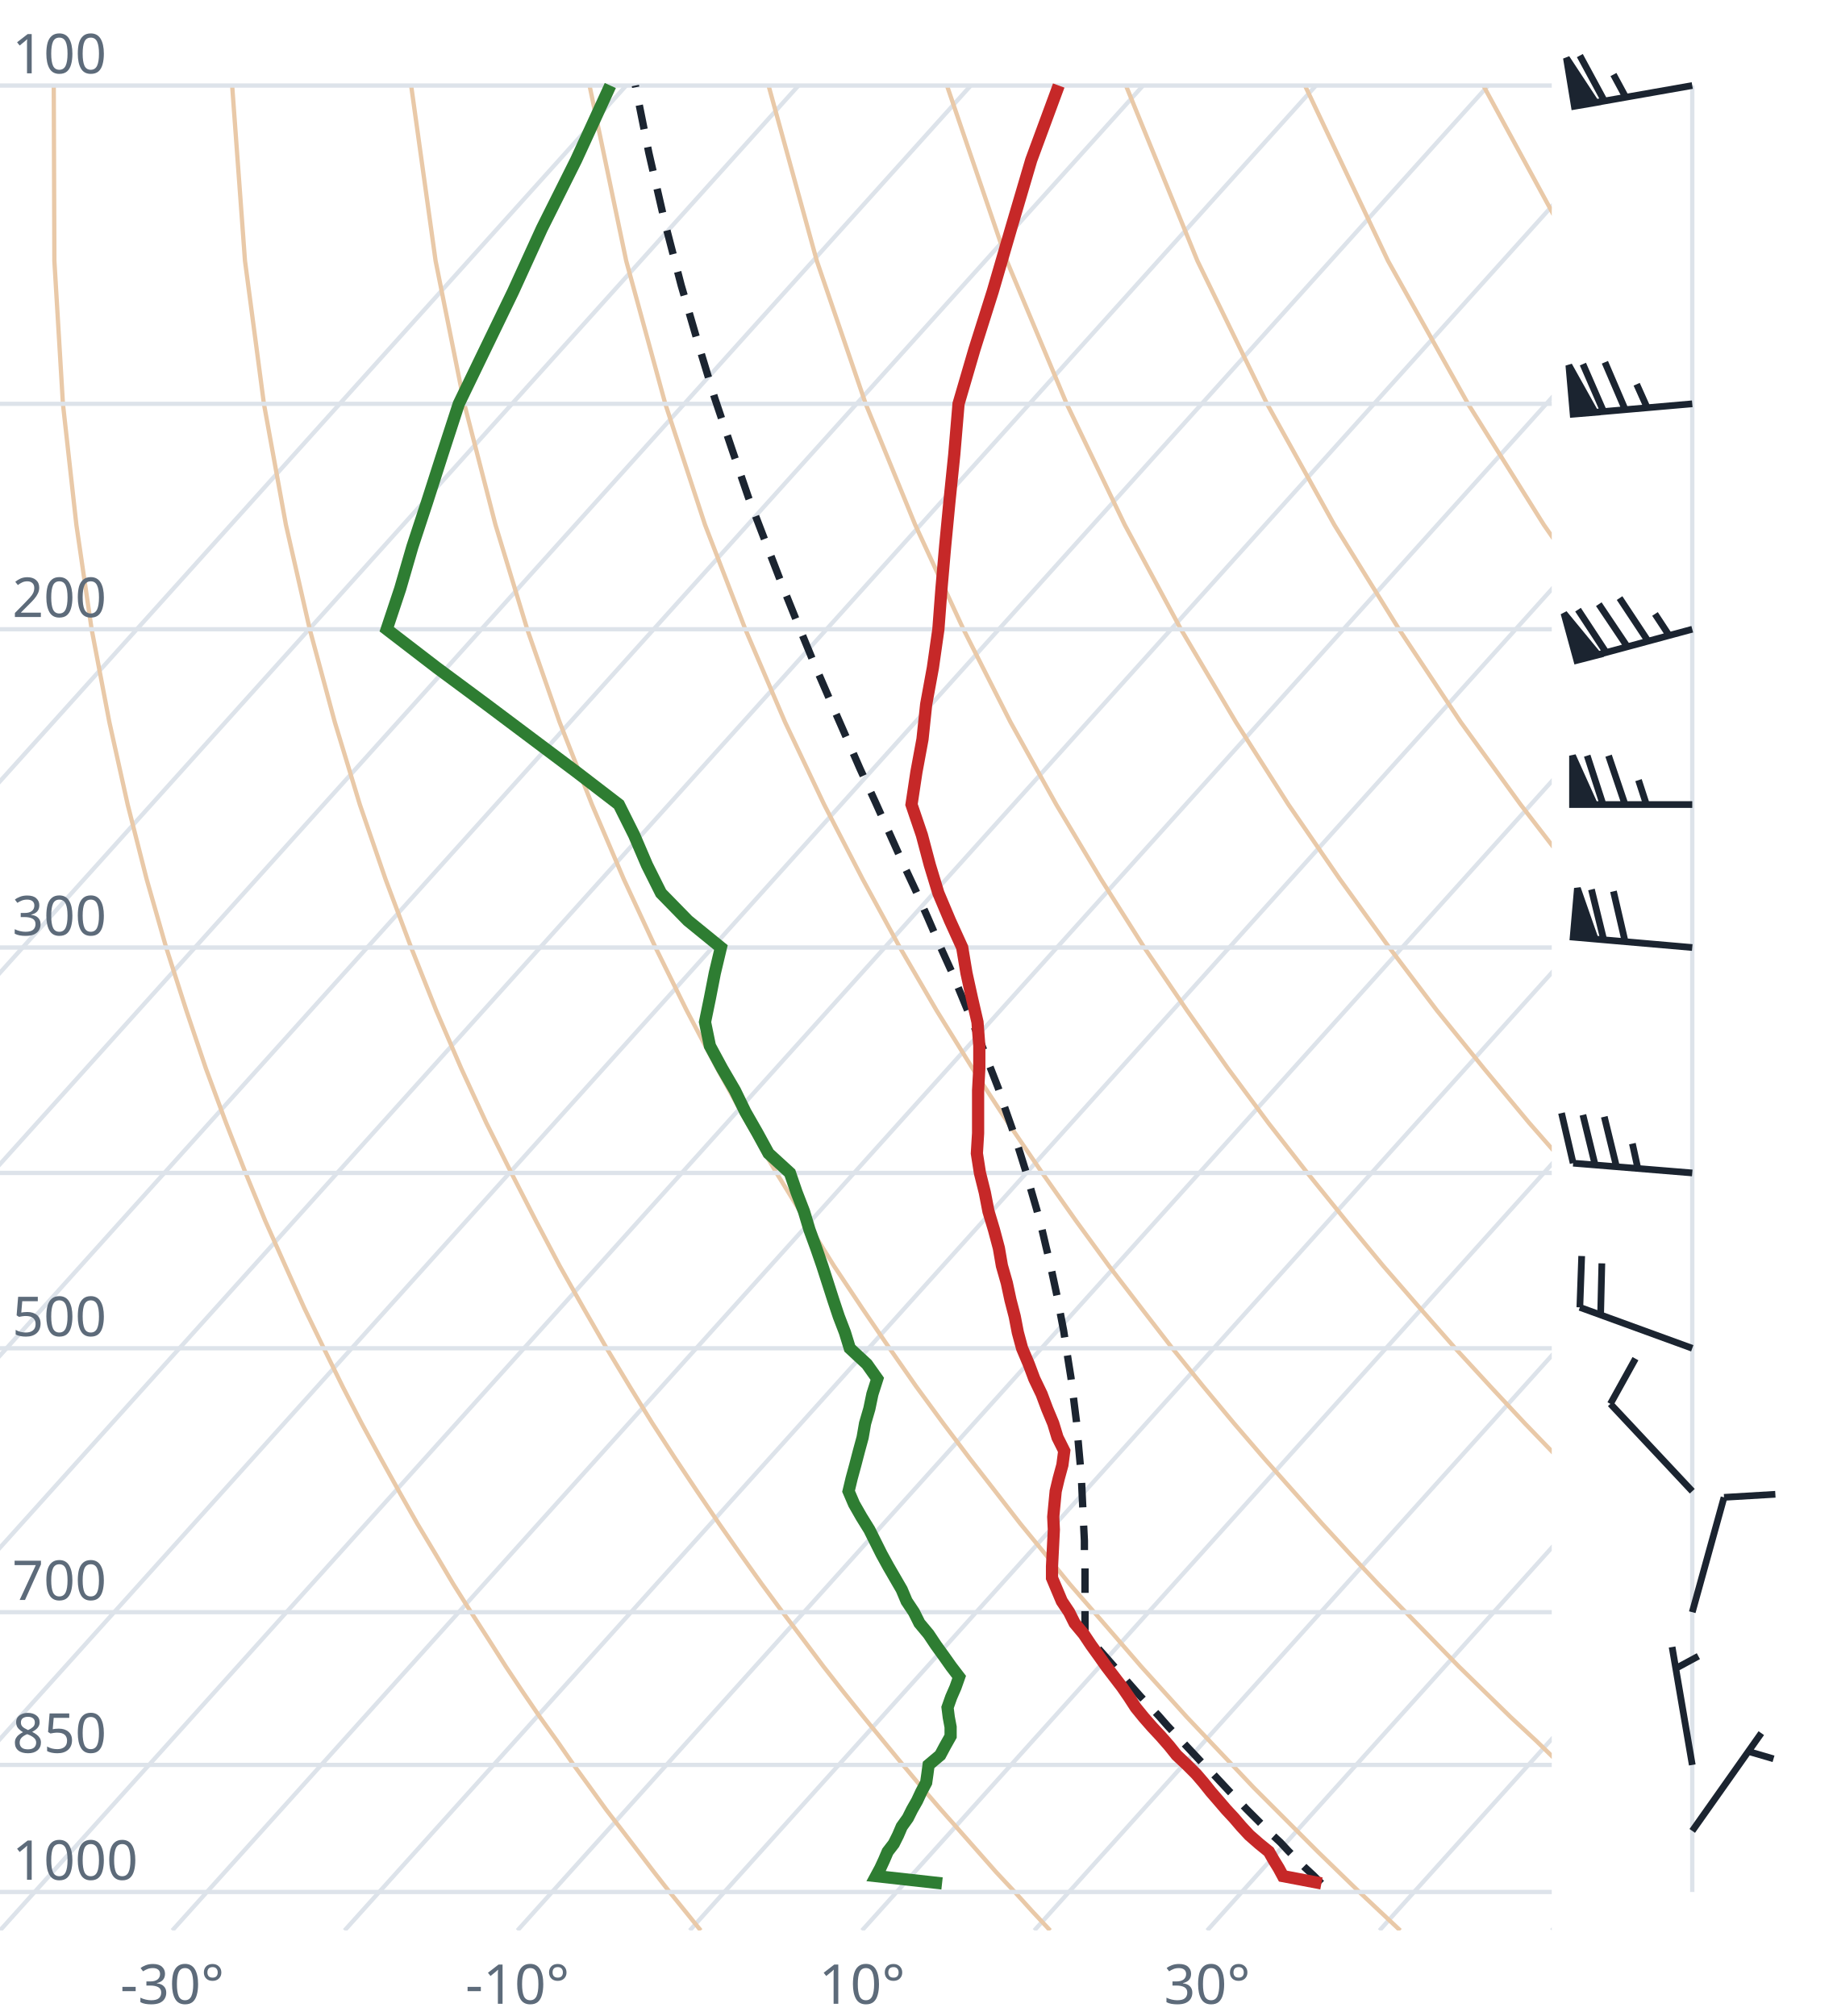
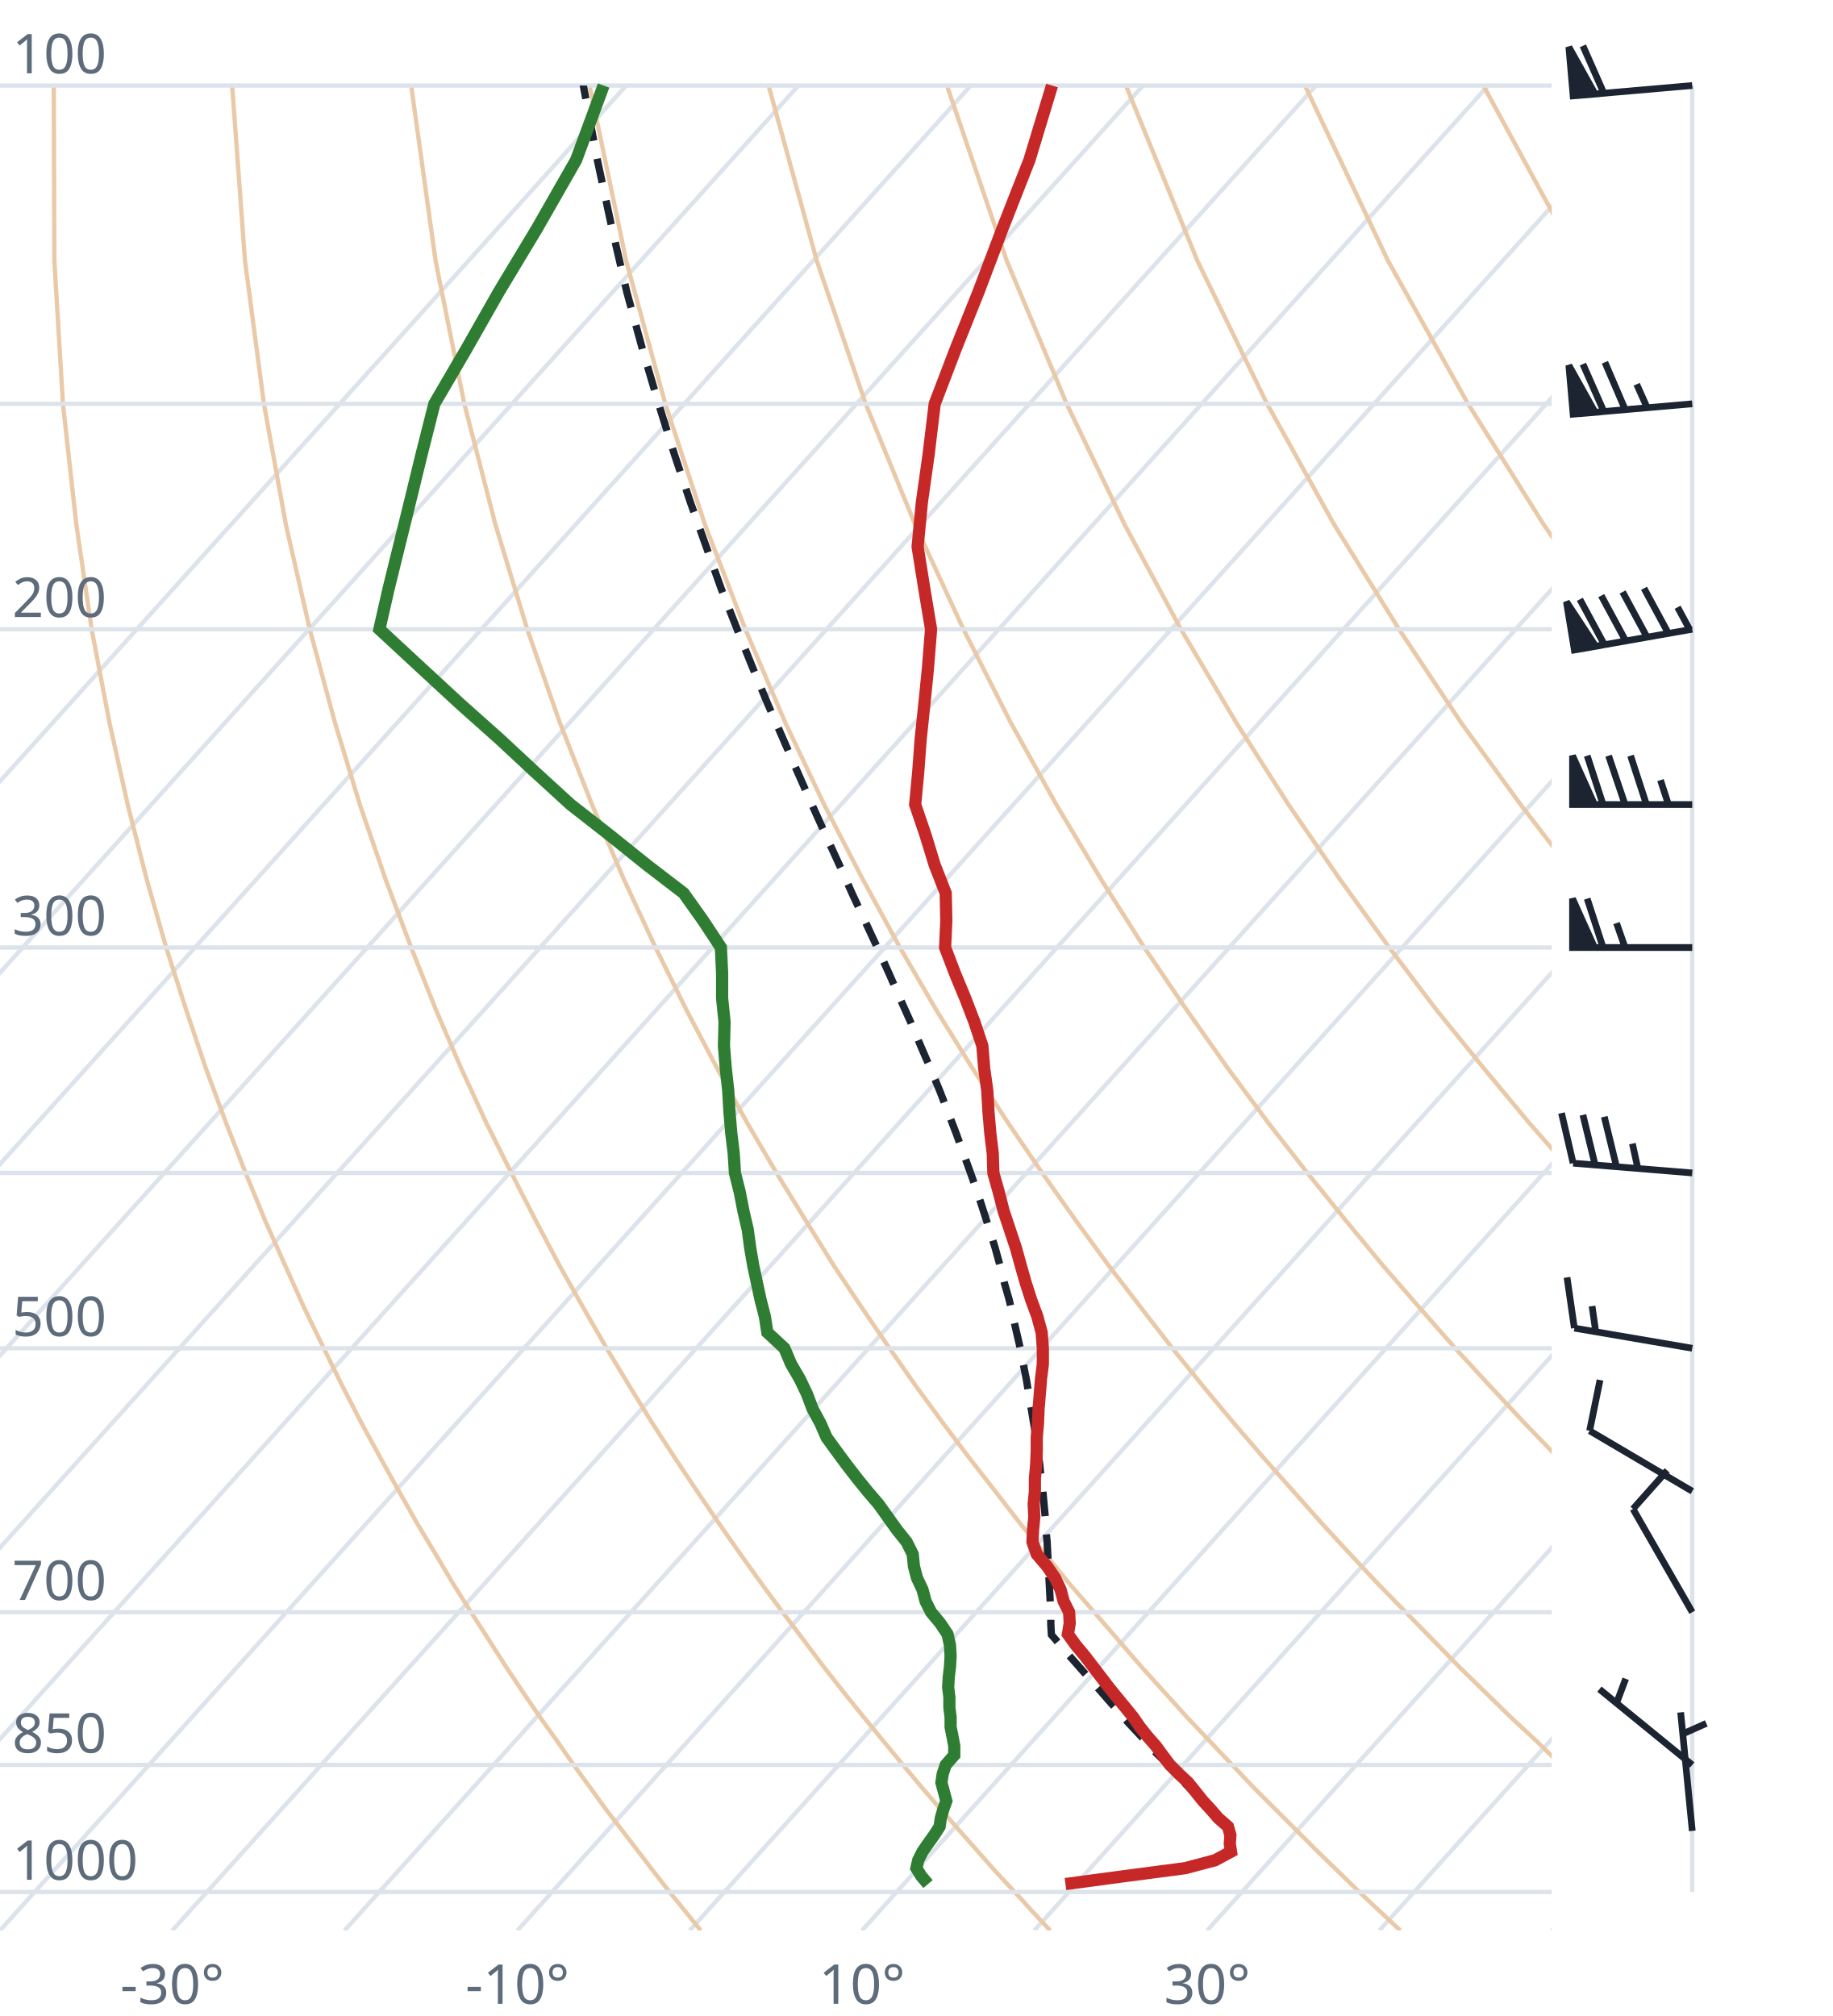
<svg xmlns="http://www.w3.org/2000/svg" viewBox="0 0 300 330" font-family="system-ui,sans-serif" font-size="9">
  <style>.g{stroke:#dde3ea;stroke-width:.7;fill:none}.ad{stroke:#e9c9a8;stroke-width:.7;fill:none}.t{stroke:#c62828;stroke-width:2;fill:none}.d{stroke:#2e7d32;stroke-width:2;fill:none}.pc{stroke:#1b2430;stroke-width:1.2;stroke-dasharray:4 3;fill:none}.barb{stroke:#1b2430;stroke-width:1.1;fill:#1b2430}text{fill:#5d6b7a}</style>
  <clipPath id="c">
    <rect x="0" y="0" width="254" height="316.0" />
  </clipPath>
  <g clip-path="url(#c)">
    <line class="g" x1="-169.3" y1="316.0" x2="102.5" y2="14.0" />
    <line class="g" x1="-141.1" y1="316.0" x2="130.7" y2="14.0" />
    <line class="g" x1="-112.9" y1="316.0" x2="158.9" y2="14.0" />
    <line class="g" x1="-84.7" y1="316.0" x2="187.1" y2="14.0" />
    <line class="g" x1="-56.4" y1="316.0" x2="215.4" y2="14.0" />
    <line class="g" x1="-28.2" y1="316.0" x2="243.6" y2="14.0" />
    <line class="g" x1="0.0" y1="316.0" x2="271.8" y2="14.0" />
    <line class="g" x1="28.2" y1="316.0" x2="300.0" y2="14.0" />
    <line class="g" x1="56.4" y1="316.0" x2="328.2" y2="14.0" />
    <line class="g" x1="84.7" y1="316.0" x2="356.5" y2="14.0" />
    <line class="g" x1="112.9" y1="316.0" x2="384.7" y2="14.0" />
    <line class="g" x1="141.1" y1="316.0" x2="412.9" y2="14.0" />
    <line class="g" x1="169.3" y1="316.0" x2="441.1" y2="14.0" />
    <line class="g" x1="197.6" y1="316.0" x2="469.4" y2="14.0" />
    <line class="g" x1="225.8" y1="316.0" x2="497.6" y2="14.0" />
    <line class="g" x1="254.0" y1="316.0" x2="525.8" y2="14.0" />
    <path class="ad" d="M114.7,316.0L112.2,312.9L109.6,309.7L107.1,306.5L104.5,303.1L101.9,299.7L99.2,296.2L96.6,292.6L93.9,288.9L91.2,285.0L88.4,281.1L85.6,277.0L82.8,272.8L80.0,268.4L77.1,263.9L74.2,259.3L71.3,254.4L68.3,249.4L65.3,244.1L62.3,238.7L59.2,233.0L56.1,227.0L53.0,220.7L49.8,214.1L46.7,207.2L43.4,199.8L40.2,192.0L37.0,183.8L33.7,174.9L30.5,165.4L27.2,155.1L24.0,143.9L20.9,131.7L17.9,118.2L15.0,103.0L12.5,85.9L10.3,66.1L8.9,42.7L8.8,14.0" />
    <path class="ad" d="M171.9,316.0L169.0,312.9L166.1,309.7L163.1,306.5L160.1,303.1L157.1,299.7L154.0,296.2L150.9,292.6L147.8,288.9L144.6,285.0L141.4,281.1L138.1,277.0L134.8,272.8L131.5,268.4L128.1,263.9L124.7,259.3L121.2,254.4L117.7,249.4L114.1,244.1L110.5,238.7L106.8,233.0L103.1,227.0L99.3,220.7L95.5,214.1L91.6,207.2L87.7,199.8L83.7,192.0L79.6,183.8L75.5,174.9L71.4,165.4L67.3,155.1L63.1,143.9L58.9,131.7L54.8,118.2L50.7,103.0L46.8,85.9L43.2,66.1L40.1,42.7L38.0,14.0" />
    <path class="ad" d="M229.2,316.0L225.9,312.9L222.5,309.7L219.2,306.5L215.7,303.1L212.3,299.7L208.8,296.2L205.2,292.6L201.7,288.9L198.0,285.0L194.3,281.1L190.6,277.0L186.8,272.8L183.0,268.4L179.1,263.9L175.1,259.3L171.1,254.4L167.0,249.4L162.9,244.1L158.7,238.7L154.4,233.0L150.0,227.0L145.6,220.7L141.1,214.1L136.5,207.2L131.9,199.8L127.1,192.0L122.3,183.8L117.4,174.9L112.4,165.4L107.3,155.1L102.1,143.9L96.9,131.7L91.6,118.2L86.3,103.0L81.1,85.9L76.0,66.1L71.3,42.7L67.3,14.0" />
    <path class="ad" d="M286.4,316.0L282.7,312.9L279.0,309.7L275.2,306.5L271.4,303.1L267.5,299.7L263.6,296.2L259.6,292.6L255.5,288.9L251.5,285.0L247.3,281.1L243.1,277.0L238.8,272.8L234.5,268.4L230.1,263.9L225.6,259.3L221.0,254.4L216.4,249.4L211.7,244.1L206.9,238.7L202.0,233.0L197.0,227.0L191.9,220.7L186.8,214.1L181.5,207.2L176.1,199.8L170.6,192.0L165.0,183.8L159.2,174.9L153.3,165.4L147.3,155.1L141.2,143.9L134.9,131.7L128.5,118.2L122.0,103.0L115.4,85.9L108.9,66.1L102.5,42.7L96.5,14.0" />
    <path class="ad" d="M343.6,316.0L339.5,312.9L335.4,309.7L331.2,306.5L327.0,303.1L322.7,299.7L318.3,296.2L313.9,292.6L309.4,288.9L304.9,285.0L300.3,281.1L295.6,277.0L290.8,272.8L286.0,268.4L281.0,263.9L276.0,259.3L270.9,254.4L265.7,249.4L260.5,244.1L255.1,238.7L249.6,233.0L244.0,227.0L238.2,220.7L232.4,214.1L226.4,207.2L220.3,199.8L214.0,192.0L207.6,183.8L201.0,174.9L194.3,165.4L187.3,155.1L180.2,143.9L172.9,131.7L165.4,118.2L157.7,103.0L149.8,85.9L141.7,66.1L133.7,42.7L125.8,14.0" />
    <path class="ad" d="M400.9,316.0L396.4,312.9L391.9,309.7L387.3,306.5L382.6,303.1L377.9,299.7L373.1,296.2L368.2,292.6L363.3,288.9L358.3,285.0L353.2,281.1L348.1,277.0L342.8,272.8L337.5,268.4L332.0,263.9L326.5,259.3L320.9,254.4L315.1,249.4L309.2,244.1L303.3,238.7L297.2,233.0L290.9,227.0L284.6,220.7L278.0,214.1L271.4,207.2L264.5,199.8L257.5,192.0L250.3,183.8L242.9,174.9L235.2,165.4L227.4,155.1L219.3,143.9L210.9,131.7L202.3,118.2L193.3,103.0L184.1,85.9L174.6,66.1L164.8,42.7L155.0,14.0" />
    <path class="ad" d="M458.1,316.0L453.2,312.9L448.3,309.7L443.3,306.5L438.2,303.1L433.1,299.7L427.9,296.2L422.6,292.6L417.2,288.9L411.7,285.0L406.2,281.1L400.5,277.0L394.8,272.8L389.0,268.4L383.0,263.9L376.9,259.3L370.8,254.4L364.5,249.4L358.0,244.1L351.5,238.7L344.8,233.0L337.9,227.0L330.9,220.7L323.7,214.1L316.3,207.2L308.7,199.8L300.9,192.0L292.9,183.8L284.7,174.9L276.2,165.4L267.4,155.1L258.3,143.9L248.9,131.7L239.1,118.2L229.0,103.0L218.4,85.9L207.4,66.1L196.0,42.7L184.3,14.0" />
    <path class="ad" d="M515.3,316.0L510.1,312.9L504.7,309.7L499.3,306.5L493.9,303.1L488.3,299.7L482.7,296.2L476.9,292.6L471.1,288.9L465.2,285.0L459.2,281.1L453.0,277.0L446.8,272.8L440.5,268.4L434.0,263.9L427.4,259.3L420.7,254.4L413.8,249.4L406.8,244.1L399.7,238.7L392.4,233.0L384.9,227.0L377.2,220.7L369.3,214.1L361.2,207.2L352.9,199.8L344.4,192.0L335.6,183.8L326.5,174.9L317.1,165.4L307.4,155.1L297.4,143.9L286.9,131.7L276.0,118.2L264.6,103.0L252.7,85.9L240.3,66.1L227.2,42.7L213.6,14.0" />
    <path class="ad" d="M572.6,316.0L566.9,312.9L561.2,309.7L555.4,306.5L549.5,303.1L543.5,299.7L537.4,296.2L531.3,292.6L525.0,288.9L518.6,285.0L512.1,281.1L505.5,277.0L498.8,272.8L491.9,268.4L485.0,263.9L477.9,259.3L470.6,254.4L463.2,249.4L455.6,244.1L447.9,238.7L439.9,233.0L431.8,227.0L423.5,220.7L415.0,214.1L406.2,207.2L397.2,199.8L387.9,192.0L378.3,183.8L368.4,174.9L358.1,165.4L347.5,155.1L336.4,143.9L324.9,131.7L312.9,118.2L300.3,103.0L287.1,85.9L273.1,66.1L258.4,42.7L242.8,14.0" />
    <path class="ad" d="M629.8,316.0L623.8,312.9L617.6,309.7L611.4,306.5L605.1,303.1L598.7,299.7L592.2,296.2L585.6,292.6L578.9,288.9L572.0,285.0L565.1,281.1L558.0,277.0L550.8,272.8L543.4,268.4L536.0,263.9L528.3,259.3L520.5,254.4L512.5,249.4L504.4,244.1L496.1,238.7L487.5,233.0L478.8,227.0L469.8,220.7L460.6,214.1L451.1,207.2L441.4,199.8L431.3,192.0L420.9,183.8L410.2,174.9L399.1,165.4L387.5,155.1L375.5,143.9L362.9,131.7L349.8,118.2L335.9,103.0L321.4,85.9L306.0,66.1L289.6,42.7L272.1,14.0" />
    <line class="g" x1="0" y1="309.7" x2="254" y2="309.7" />
    <line class="g" x1="0" y1="288.9" x2="254" y2="288.9" />
    <line class="g" x1="0" y1="263.9" x2="254" y2="263.9" />
    <line class="g" x1="0" y1="220.7" x2="254" y2="220.7" />
    <line class="g" x1="0" y1="192.0" x2="254" y2="192.0" />
    <line class="g" x1="0" y1="155.1" x2="254" y2="155.1" />
    <line class="g" x1="0" y1="103.0" x2="254" y2="103.0" />
    <line class="g" x1="0" y1="66.1" x2="254" y2="66.1" />
    <line class="g" x1="0" y1="14.0" x2="254" y2="14.0" />
-     <path class="pc" d="M216.3,308.3L215.0,307.0L213.6,305.7L212.3,304.4L210.9,303.0L209.6,301.6L208.2,300.3L206.8,298.9L205.4,297.5L204.0,296.1L202.6,294.6L201.2,293.2L199.8,291.7L198.4,290.2L196.9,288.7L195.5,287.2L194.0,285.6L192.6,284.1L191.1,282.5L189.7,280.9L188.2,279.3L186.7,277.7L185.2,276.0L183.7,274.3L182.2,272.6L180.7,270.9L179.1,269.1L177.6,267.4L177.6,267.4L177.6,265.6L177.6,263.7L177.6,261.9L177.6,260.0L177.6,258.1L177.6,256.2L177.5,254.2L177.5,252.2L177.4,250.2L177.3,248.1L177.2,246.0L177.1,243.9L177.0,241.7L176.8,239.5L176.6,237.3L176.4,235.0L176.2,232.7L175.9,230.3L175.6,227.9L175.3,225.5L174.9,223.0L174.5,220.4L174.1,217.8L173.6,215.2L173.1,212.5L172.5,209.7L171.9,206.9L171.2,204.0L170.5,201.0L169.7,198.0L168.8,194.9L167.9,191.7L166.9,188.5L165.8,185.1L164.6,181.7L163.4,178.1L162.0,174.5L160.6,170.8L159.0,166.9L157.4,163.0L155.7,158.9L153.8,154.7L151.9,150.3L149.9,145.8L147.7,141.1L145.5,136.2L143.2,131.1L140.8,125.9L138.4,120.4L135.9,114.7L133.3,108.7L130.7,102.4L128.0,95.7L125.3,88.7L122.5,81.4L119.8,73.5L117.0,65.2L114.3,56.3L111.5,46.7L108.8,36.3L106.2,25.0L104.0,14.0" />
-     <path class="t" d="M216.3,308.3L210.0,307.1L209.3,305.8L208.5,304.5L207.7,303.1L206.1,301.8L204.5,300.4L203.2,299.0L202.0,297.6L200.7,296.2L199.5,294.8L198.2,293.3L197.0,291.8L195.8,290.4L194.3,288.9L192.6,287.3L191.4,285.8L190.0,284.2L188.6,282.7L187.2,281.1L185.9,279.5L184.8,277.8L183.7,276.2L182.4,274.5L181.1,272.8L179.9,271.1L178.6,269.3L177.4,267.5L175.9,265.7L175.0,263.9L173.8,262.1L173.0,260.2L172.2,258.3L172.2,256.4L172.3,254.4L172.4,252.4L172.5,250.4L172.4,248.3L172.6,246.2L172.8,244.1L173.3,242.0L173.9,239.8L174.2,237.5L173.1,235.3L172.4,233.0L171.4,230.6L170.5,228.2L169.3,225.7L168.4,223.3L167.3,220.7L166.6,218.1L166.1,215.5L165.4,212.8L164.8,210.0L164.0,207.2L163.5,204.3L162.7,201.3L161.8,198.3L161.2,195.2L160.4,192.0L159.9,188.8L160.1,185.5L160.1,182.0L160.1,178.5L160.3,174.9L160.3,171.2L160.0,167.3L159.1,163.4L158.2,159.3L157.5,155.1L155.5,150.7L153.6,146.2L152.2,141.6L150.9,136.7L149.2,131.7L150.0,126.4L151.0,121.0L151.6,115.3L152.7,109.3L153.6,103.0L154.1,96.4L154.7,89.5L155.4,82.2L156.2,74.4L156.9,66.1L159.5,57.2L162.5,47.7L165.5,37.4L168.8,26.2L173.3,14.0" />
-     <path class="d" d="M154.2,308.3L143.4,307.1L144.1,305.8L144.7,304.5L145.3,303.1L146.3,301.8L147.0,300.4L147.6,299.0L148.6,297.6L149.3,296.2L150.1,294.8L150.8,293.3L151.6,291.8L151.8,290.4L152.0,288.9L153.9,287.3L154.7,285.8L155.6,284.2L155.6,282.7L155.3,281.1L155.1,279.5L155.7,277.8L156.4,276.2L157.0,274.5L155.7,272.8L154.5,271.1L153.2,269.3L152.0,267.5L150.5,265.7L149.6,263.9L148.4,262.1L147.6,260.2L146.5,258.3L145.4,256.4L144.3,254.4L143.3,252.4L142.3,250.4L141.0,248.3L139.8,246.2L138.9,244.1L139.4,242.0L140.0,239.8L140.6,237.5L141.2,235.3L141.6,233.0L142.3,230.6L142.8,228.2L143.6,225.7L141.9,223.3L139.1,220.7L138.3,218.1L137.3,215.5L136.4,212.8L135.5,210.0L134.6,207.2L133.6,204.3L132.5,201.3L131.6,198.3L130.4,195.2L129.3,192.0L125.8,188.8L124.0,185.5L122.0,182.0L120.3,178.5L118.2,174.9L116.2,171.2L115.4,167.3L116.2,163.4L117.0,159.3L118.0,155.1L112.6,150.7L108.2,146.2L105.9,141.6L103.8,136.7L101.3,131.7L94.4,126.4L87.2,121.0L79.6,115.3L71.5,109.3L63.3,103.0L65.5,96.4L67.5,89.5L69.9,82.2L72.4,74.4L75.1,66.1L79.4,57.2L84.0,47.7L88.7,37.4L94.3,26.2L99.9,14.0" />
+     <path class="pc" d="M201.5,299.7L200.1,298.3L198.7,296.9L197.4,295.5L196.0,294.0L194.6,292.6L193.2,291.1L191.8,289.6L190.4,288.1L188.9,286.6L187.5,285.0L186.1,283.5L184.6,281.9L183.2,280.3L181.7,278.6L180.3,277.0L178.8,275.3L177.3,273.6L175.8,271.9L174.3,270.2L172.8,268.4L172.1,267.6L172.0,265.8L172.0,263.9L171.9,262.1L171.8,260.2L171.7,258.3L171.6,256.4L171.5,254.4L171.4,252.4L171.2,250.4L171.1,248.4L170.9,246.3L170.7,244.1L170.4,242.0L170.2,239.8L169.9,237.6L169.6,235.3L169.2,233.0L168.8,230.6L168.4,228.2L168.0,225.8L167.5,223.3L167.0,220.7L166.4,218.1L165.8,215.5L165.2,212.8L164.4,210.0L163.7,207.2L162.9,204.3L162.0,201.4L161.0,198.3L160.0,195.2L158.9,192.1L157.7,188.8L156.5,185.5L155.2,182.1L153.8,178.5L152.3,174.9L150.7,171.2L149.1,167.4L147.3,163.4L145.5,159.3L143.6,155.1L141.6,150.8L139.5,146.3L137.4,141.6L135.2,136.8L132.9,131.7L130.6,126.5L128.2,121.0L125.7,115.3L123.2,109.3L120.7,103.1L118.1,96.5L115.6,89.5L113.0,82.2L110.4,74.4L107.8,66.1L105.2,57.3L102.6,47.8L100.2,37.5L97.8,26.3L95.5,14.1L95.5,14.0" />
+     <path class="t" d="M174.4,308.4L184.1,307.1L194.0,305.8L198.9,304.5L201.5,303.1L201.3,301.8L201.4,300.4L201.0,299.0L199.4,297.6L198.2,296.2L196.9,294.8L195.7,293.3L194.5,291.8L193.0,290.4L191.5,288.9L190.3,287.3L189.2,285.8L187.8,284.2L186.6,282.7L185.5,281.1L184.2,279.5L182.8,277.8L181.5,276.2L180.2,274.5L178.9,272.8L177.6,271.1L176.1,269.3L174.8,267.5L175.1,265.7L175.0,263.9L174.1,262.1L173.6,260.2L172.7,258.3L171.4,256.4L169.7,254.4L169.0,252.4L169.1,250.4L169.3,248.3L169.2,246.2L169.4,244.1L169.4,242.0L169.6,239.8L169.7,237.5L169.7,235.3L169.9,233.0L170.0,230.6L170.2,228.2L170.4,225.7L170.7,223.3L170.7,220.7L170.5,218.1L169.8,215.5L168.8,212.8L167.9,210.0L167.1,207.2L166.3,204.3L165.3,201.3L164.3,198.3L163.5,195.2L162.6,192.0L162.5,188.8L162.1,185.5L161.8,182.0L161.6,178.5L161.1,174.9L160.8,171.2L159.5,167.3L158.0,163.4L156.3,159.3L154.7,155.1L154.9,150.7L154.8,146.2L153.0,141.6L151.5,136.7L149.8,131.7L150.3,126.4L150.7,121.0L151.3,115.3L151.9,109.3L152.4,103.0L151.3,96.4L150.2,89.5L150.9,82.2L152.0,74.4L153.0,66.1L156.4,57.2L160.2,47.7L164.1,37.4L168.5,26.2L172.2,14.0" />
+     <path class="d" d="M151.9,308.4L150.8,307.1L150.0,305.8L150.3,304.5L151.0,303.1L151.9,301.8L152.9,300.4L153.8,299.0L154.0,297.6L154.4,296.2L154.9,294.8L154.5,293.3L154.1,291.8L154.3,290.4L154.8,288.9L156.2,287.3L156.2,285.8L155.9,284.2L155.6,282.7L155.6,281.1L155.4,279.5L155.4,277.8L155.2,276.2L155.3,274.5L155.5,272.8L155.6,271.1L155.5,269.3L155.1,267.5L153.9,265.7L152.4,263.9L151.5,262.1L151.0,260.2L150.1,258.3L149.6,256.4L149.4,254.4L148.4,252.4L146.8,250.4L145.3,248.3L143.8,246.2L142.0,244.1L140.3,242.0L138.6,239.8L136.9,237.5L135.3,235.3L134.3,233.0L133.0,230.6L132.1,228.2L130.9,225.7L129.5,223.3L128.4,220.7L125.6,218.1L125.2,215.5L124.5,212.8L123.9,210.0L123.3,207.2L122.8,204.3L122.4,201.3L121.7,198.3L121.1,195.2L120.3,192.0L120.1,188.8L119.7,185.5L119.4,182.0L119.2,178.5L118.8,174.9L118.5,171.2L118.6,167.3L118.2,163.4L118.2,159.3L118.0,155.1L115.1,150.7L111.9,146.2L105.9,141.6L99.8,136.7L93.4,131.7L87.6,126.4L81.8,121.0L75.4,115.3L68.9,109.3L62.1,103.0L63.6,96.4L65.3,89.5L67.1,82.2L69.0,74.4L71.1,66.1L76.3,57.2L81.7,47.7L87.9,37.4L94.3,26.2L98.8,14.0" />
  </g>
  <text x="2" y="307.7">1000</text>
  <text x="2" y="286.9">850</text>
  <text x="2" y="261.9">700</text>
  <text x="2" y="218.7">500</text>
  <text x="2" y="153.1">300</text>
  <text x="2" y="101.0">200</text>
  <text x="2" y="12.0">100</text>
  <text x="28.2" y="328" text-anchor="middle">-30°</text>
  <text x="84.7" y="328" text-anchor="middle">-10°</text>
  <text x="141.1" y="328" text-anchor="middle">10°</text>
  <text x="197.6" y="328" text-anchor="middle">30°</text>
  <line class="g" x1="277.0" y1="309.7" x2="277.0" y2="14.0" />
-   <path class="barb" d="M277.0,299.7L288.3,283.7M286.2,286.7L290.3,287.9" />
-   <path class="barb" d="M277.0,288.9L273.7,269.6M274.3,273.1L278.0,271.1" />
-   <path class="barb" d="M277.0,263.9L282.2,245.1M282.2,245.1L290.6,244.6" />
-   <path class="barb" d="M277.0,244.1L263.6,229.8M263.6,229.8L267.7,222.4" />
-   <path class="barb" d="M277.0,220.7L258.6,214.0M258.6,214.0L258.9,205.6M262.0,215.2L262.2,206.8" />
+   <path class="barb" d="M277.0,299.7L275.1,280.3M275.5,283.8L279.3,282.1" />
+   <path class="barb" d="M277.0,288.9L261.8,276.5M264.6,278.8L266.1,274.8" />
+   <path class="barb" d="M277.0,263.9L267.3,247.0M267.3,247.0L272.9,240.7" />
+   <path class="barb" d="M277.0,244.1L260.2,234.2M260.2,234.2L261.9,225.9" />
+   <path class="barb" d="M277.0,220.7L257.7,217.4M257.7,217.4L256.5,209.1M261.2,218.0L260.6,213.8" />
  <path class="barb" d="M277.0,192.0L257.5,190.4M257.5,190.4L255.6,182.2M261.1,190.7L259.1,182.5M264.6,191.0L262.6,182.8M268.1,191.3L267.2,187.2" />
-   <path class="barb" d="M277.0,155.1L257.5,153.4M257.5,153.4L258.2,145.4L261.1,153.7ZM262.5,153.8L260.5,145.6M266.0,154.1L264.1,145.9" />
-   <path class="barb" d="M277.0,131.7L257.4,131.7M257.4,131.7L257.4,123.7L261.0,131.7ZM262.4,131.7L259.8,123.7M266.0,131.7L263.3,123.7M269.5,131.7L268.2,127.7" />
-   <path class="barb" d="M277.0,103.0L258.1,108.1M258.1,108.1L256.0,100.4L261.6,107.2ZM262.9,106.8L258.3,99.8M266.4,105.9L261.7,98.9M269.8,105.0L265.1,97.9M273.2,104.0L270.9,100.5" />
-   <path class="barb" d="M277.0,66.1L257.5,67.8M257.5,67.8L256.8,59.8L261.1,67.5ZM262.5,67.4L259.1,59.6M266.0,67.0L262.7,59.3M269.6,66.7L267.9,62.9" />
-   <path class="barb" d="M277.0,14.0L257.7,17.4M257.7,17.4L256.4,9.5L261.2,16.8ZM262.6,16.5L258.6,9.1M266.1,15.9L264.1,12.2" />
+   <path class="barb" d="M277.0,155.1L257.4,155.1M257.4,155.1L257.4,147.1L261.0,155.1ZM262.4,155.1L259.8,147.1M266.0,155.1L264.6,151.1" />
+   <path class="barb" d="M277.0,131.7L257.4,131.7M257.4,131.7L257.4,123.7L261.0,131.7ZM262.4,131.7L259.8,123.7M266.0,131.7L263.3,123.7M269.5,131.7L266.9,123.7M273.1,131.7L271.8,127.7" />
+   <path class="barb" d="M277.0,103.0L257.7,106.4M257.7,106.4L256.4,98.5L261.2,105.8ZM262.6,105.5L258.6,98.1M266.1,104.9L262.1,97.5M269.6,104.3L265.6,96.9M273.1,103.7L269.1,96.3M276.6,103.1L274.6,99.4" />
+   <path class="barb" d="M277.0,66.1L257.5,67.8M257.5,67.8L256.8,59.8L261.1,67.5ZM262.5,67.3L259.1,59.6M266.0,67.0L262.7,59.3M269.6,66.7L267.9,62.9" />
+   <path class="barb" d="M277.0,14.0L257.5,15.7M257.5,15.7L256.8,7.7L261.1,15.4ZM262.5,15.2L259.1,7.5" />
</svg>
